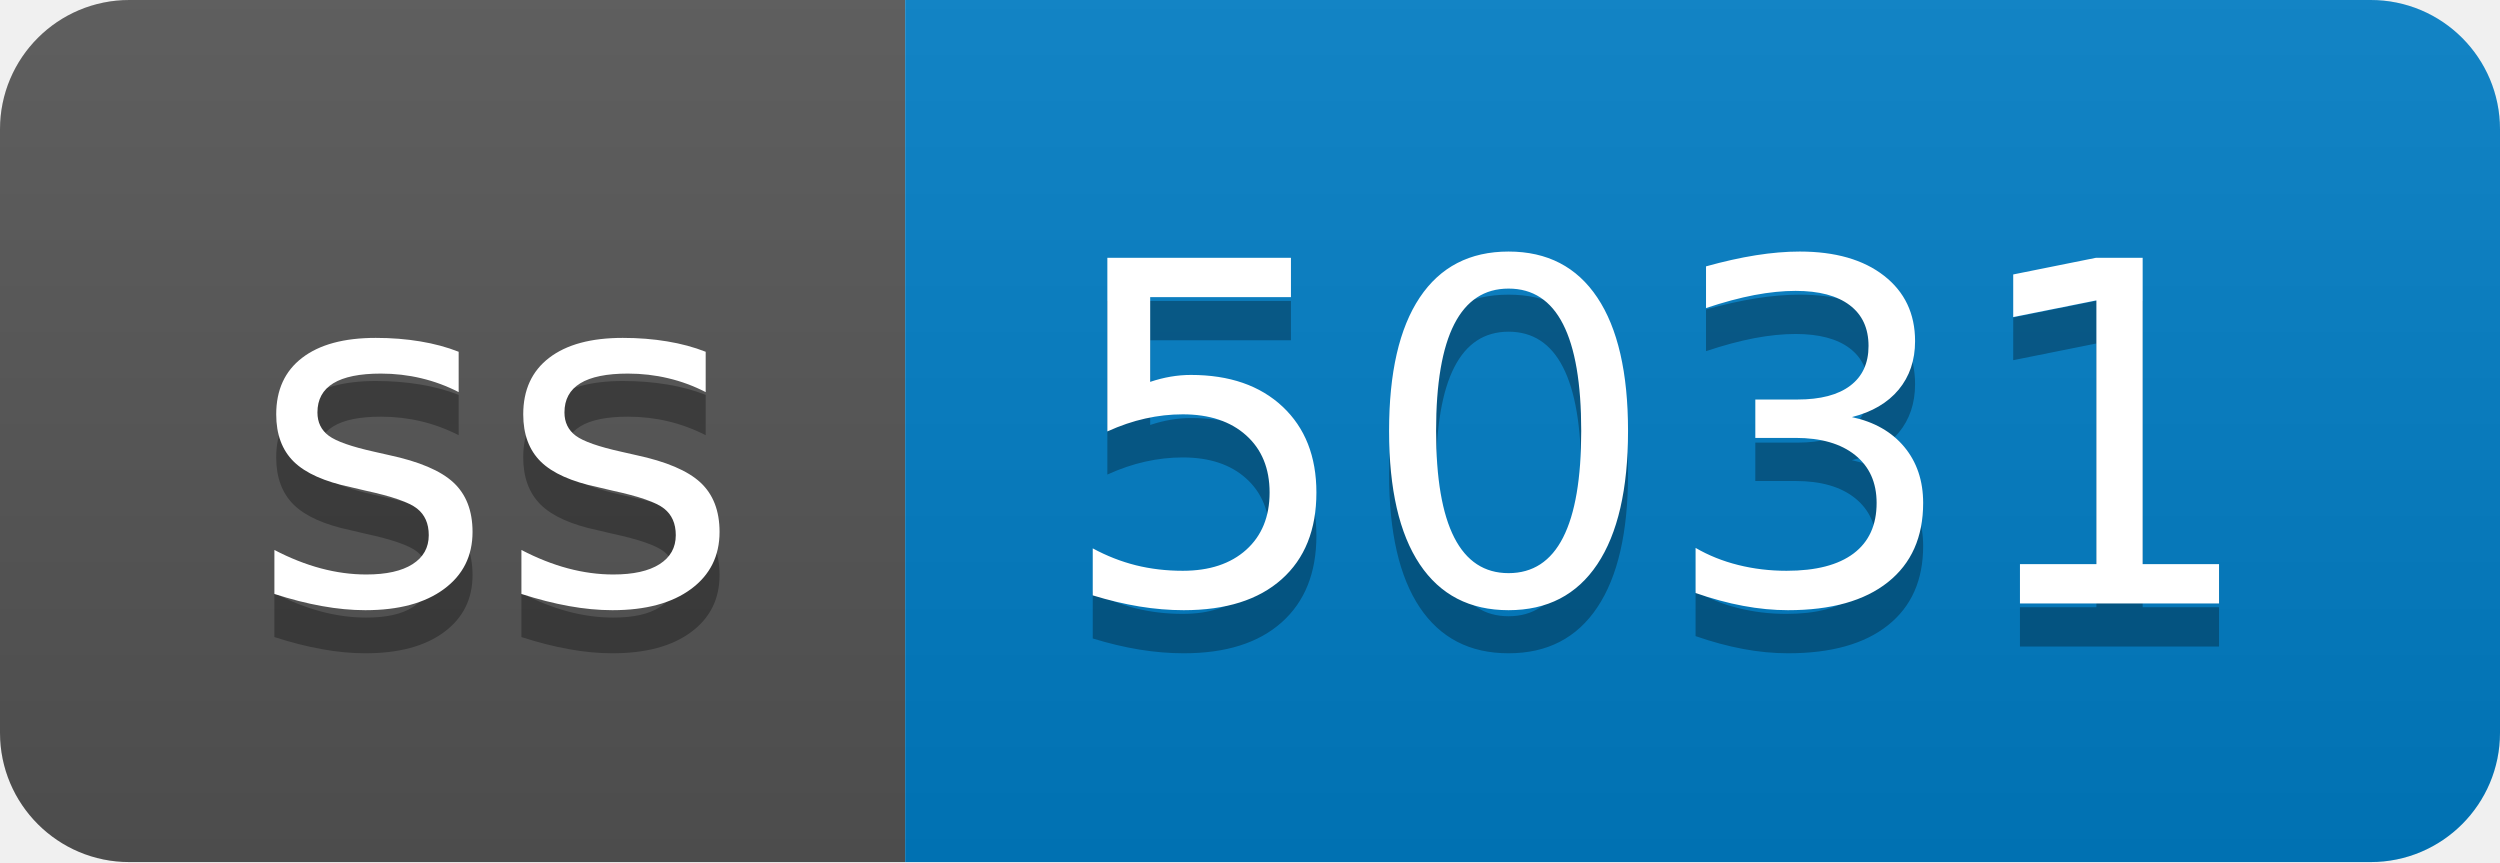
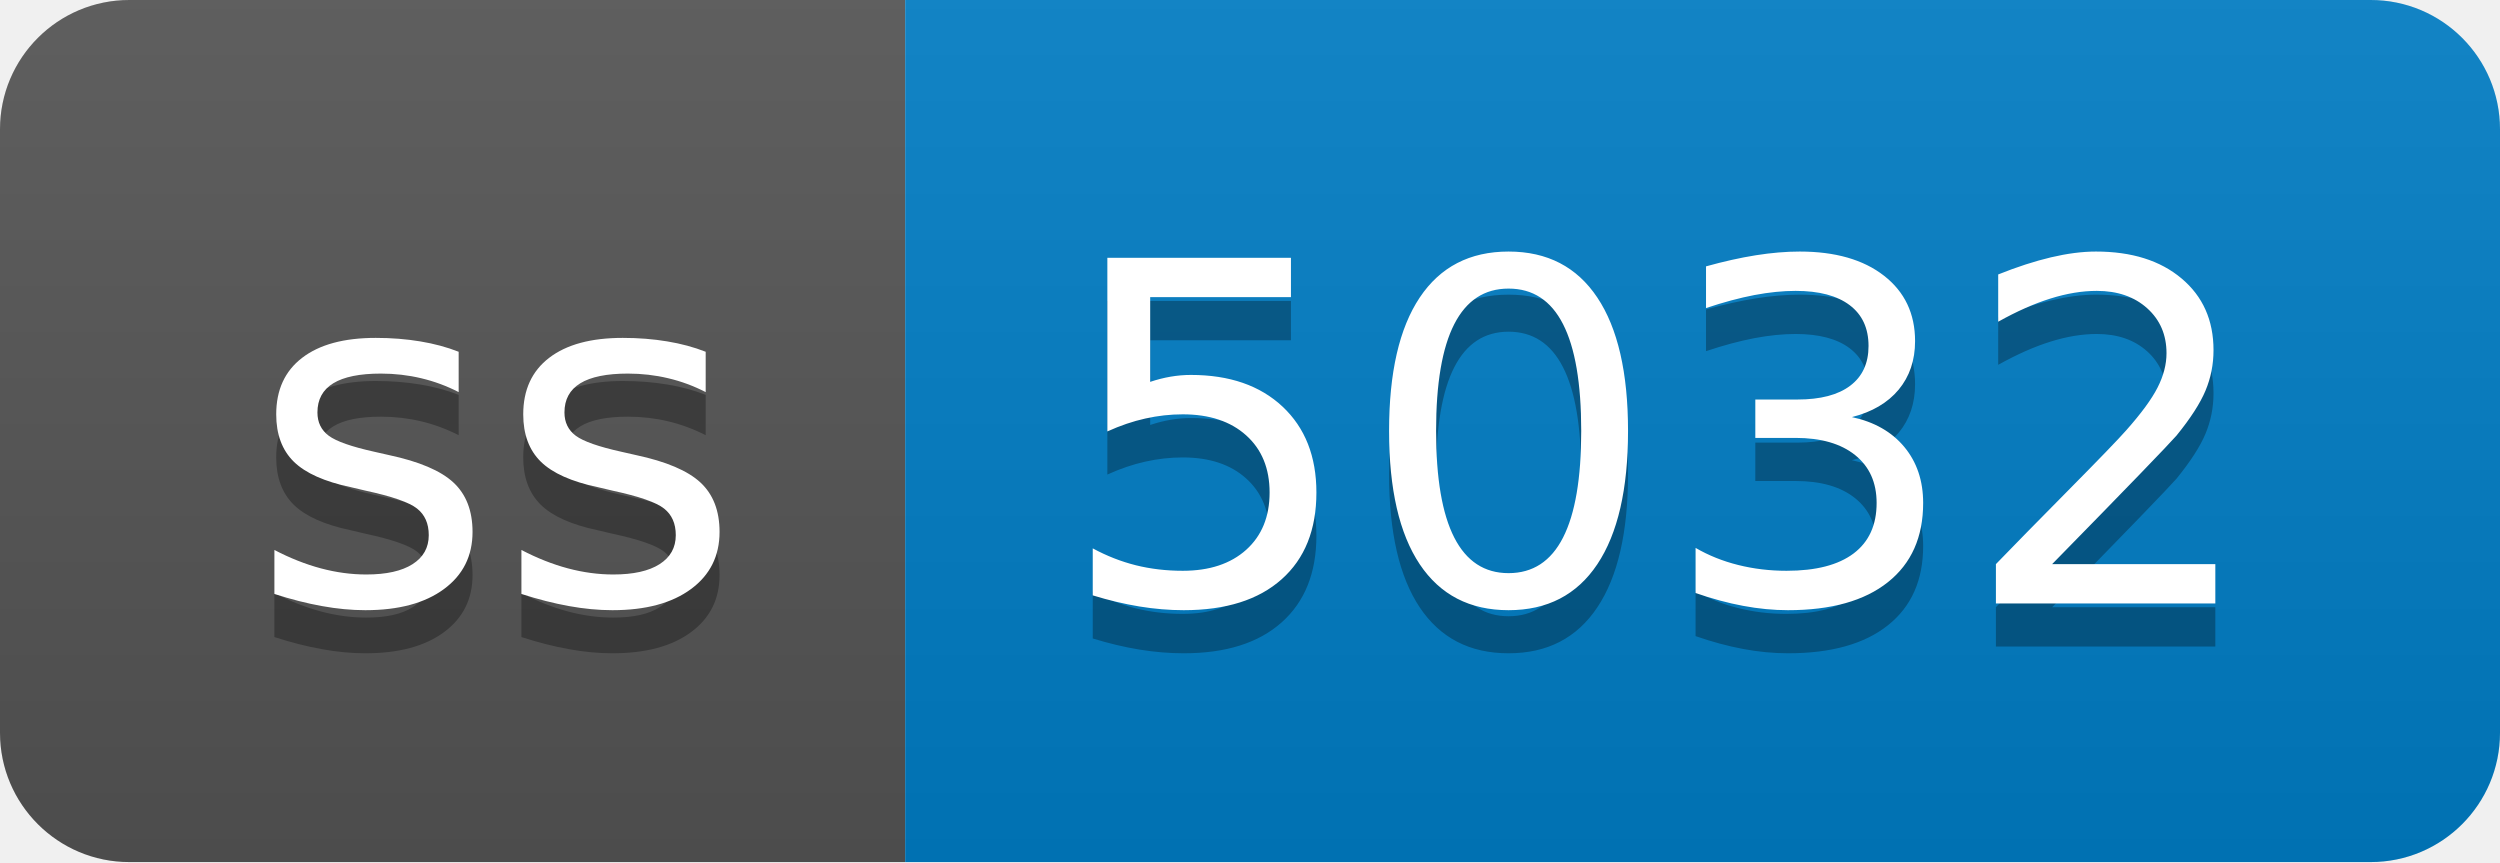
- <svg xmlns="http://www.w3.org/2000/svg" width="58" height="20" role="img" aria-label="ss: 5031">
+ <svg xmlns="http://www.w3.org/2000/svg" width="58" height="20" role="img" aria-label="ss: 5032">
  <linearGradient id="s" x2="0" y2="100%">
    <stop offset="0" stop-color="#bbb" stop-opacity=".1" />
    <stop offset="1" stop-opacity=".1" />
  </linearGradient>
  <clipPath id="r">
    <rect width="58" height="20" rx="3" fill="#fff" />
  </clipPath>
  <g clip-path="url(#r)">
    <rect width="21" height="20" fill="#555" />
    <rect x="21" width="37" height="20" fill="#007ec6" />
    <rect width="58" height="20" fill="url(#s)" />
  </g>
  <g fill="#fff" text-anchor="middle" font-family="Verdana,Geneva,DejaVu Sans,sans-serif" text-rendering="geometricPrecision" font-size="110">
    <text aria-hidden="true" x="115" y="150" fill="#010101" fill-opacity=".3" transform="scale(.1)" textLength="110">ss</text>
    <text x="115" y="140" transform="scale(.1)" fill="#fff" textLength="110">ss</text>
-     <text aria-hidden="true" x="385" y="150" fill="#010101" fill-opacity=".3" transform="scale(.1)" textLength="270">5031</text>
-     <text x="385" y="140" transform="scale(.1)" fill="#fff" textLength="270">5031</text>
+     <text aria-hidden="true" x="385" y="150" fill="#010101" fill-opacity=".3" transform="scale(.1)" textLength="270">5032</text>
+     <text x="385" y="140" transform="scale(.1)" fill="#fff" textLength="270">5032</text>
  </g>
</svg>
